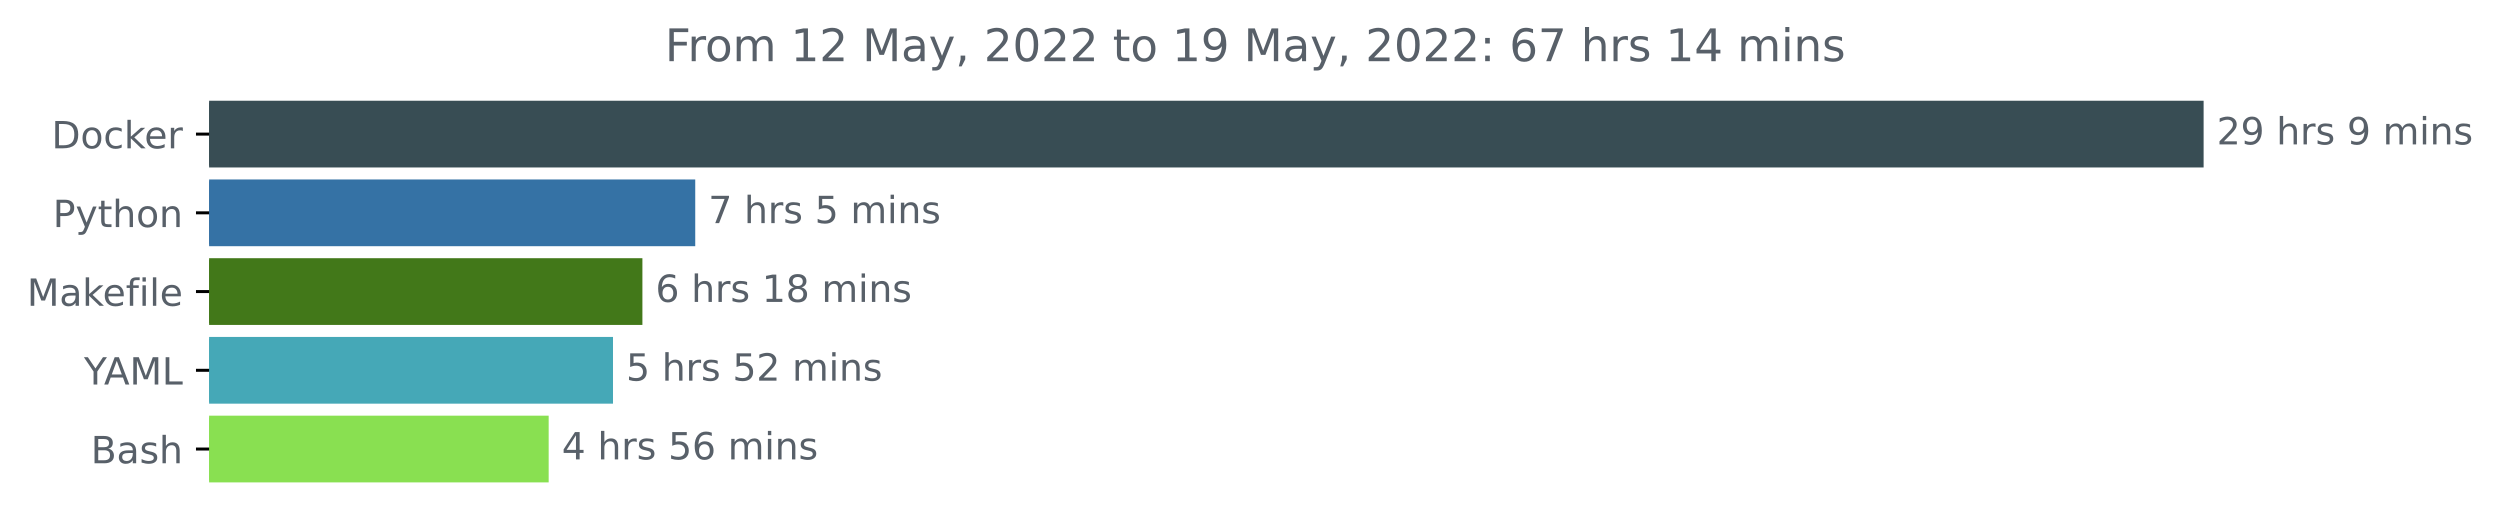
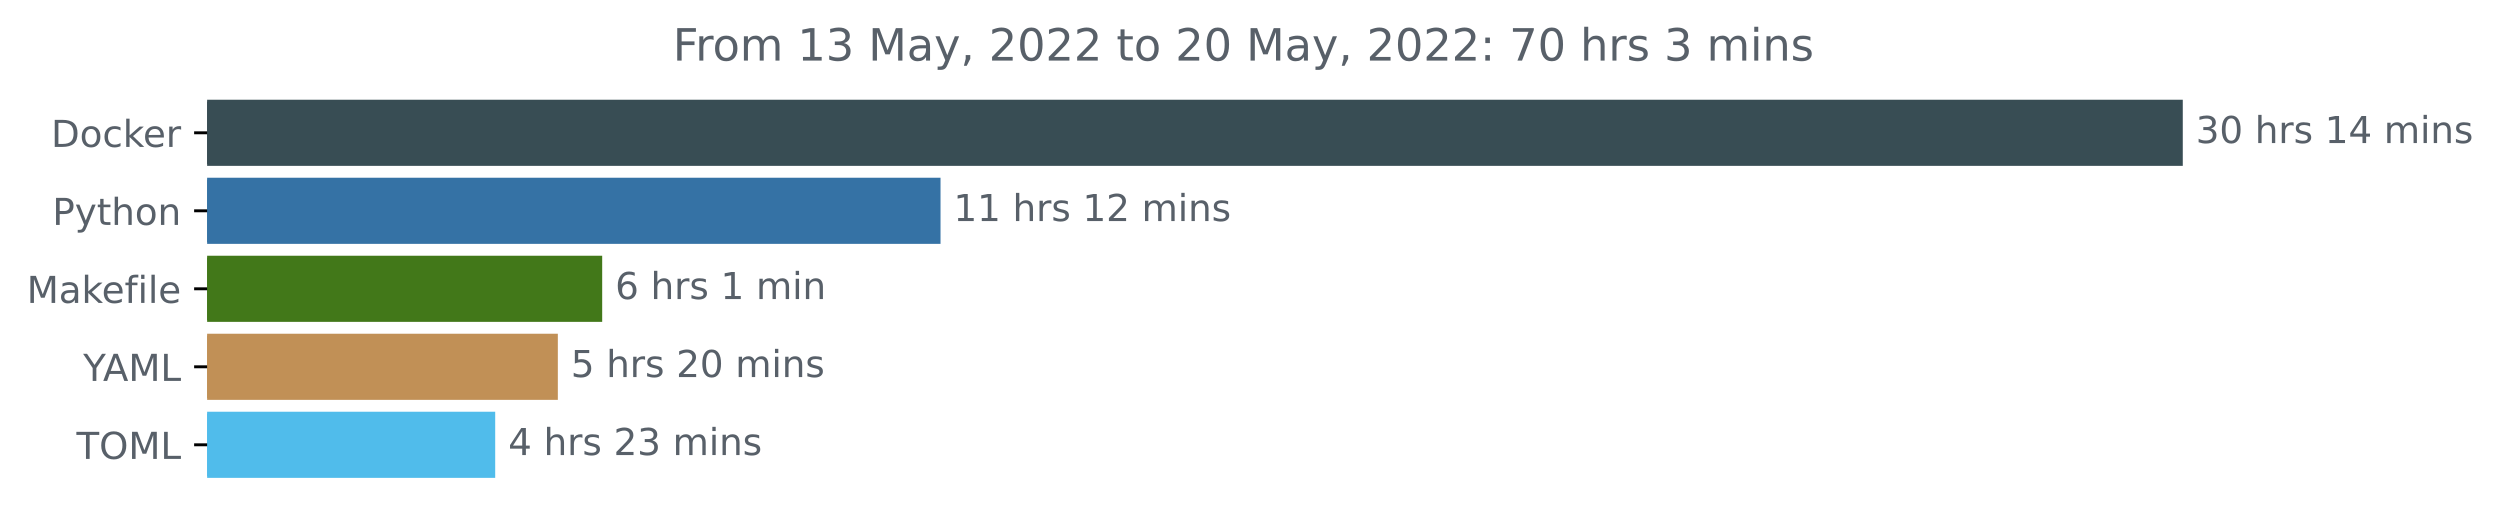
- <svg xmlns="http://www.w3.org/2000/svg" xmlns:xlink="http://www.w3.org/1999/xlink" width="666.741pt" height="140.398pt" viewBox="0 0 666.741 140.398" version="1.1">
+ <svg xmlns="http://www.w3.org/2000/svg" xmlns:xlink="http://www.w3.org/1999/xlink" width="673.104pt" height="140.398pt" viewBox="0 0 673.104 140.398" version="1.1">
  <defs>
    <style type="text/css">*{stroke-linejoin: round; stroke-linecap: butt}</style>
  </defs>
  <g id="figure_1">
    <g id="patch_1">
-       <path d="M 0 140.398  L 666.741 140.398  L 666.741 0  L 0 0  L 0 140.398  z " style="fill: none" />
+       <path d="M 0 140.398  L 673.104 140.398  L 673.104 0  L 0 0  L 0 140.398  z " style="fill: none" />
    </g>
    <g id="axes_1">
      <g id="patch_2">
-         <path d="M 55.767 27.358  L 587.196 27.358  L 587.196 44.158  L 55.767 44.158  z " clip-path="url(#p6222497d52)" style="fill: #384d54; stroke: #384d54; stroke-linejoin: miter" />
+         <path d="M 55.767 27.358  L 587.196 27.358  L 587.196 44.158  L 55.767 44.158  z " clip-path="url(#pa57b9c5f27)" style="fill: #384d54; stroke: #384d54; stroke-linejoin: miter" />
      </g>
      <g id="patch_3">
-         <path d="M 55.767 48.358  L 184.918 48.358  L 184.918 65.158  L 55.767 65.158  z " clip-path="url(#p6222497d52)" style="fill: #3572a5; stroke: #3572a5; stroke-linejoin: miter" />
+         <path d="M 55.767 48.358  L 252.729 48.358  L 252.729 65.158  L 55.767 65.158  z " clip-path="url(#pa57b9c5f27)" style="fill: #3572a5; stroke: #3572a5; stroke-linejoin: miter" />
      </g>
      <g id="patch_4">
-         <path d="M 55.767 69.358  L 170.826 69.358  L 170.826 86.158  L 55.767 86.158  z " clip-path="url(#p6222497d52)" style="fill: #427819; stroke: #427819; stroke-linejoin: miter" />
+         <path d="M 55.767 69.358  L 161.634 69.358  L 161.634 86.158  L 55.767 86.158  z " clip-path="url(#pa57b9c5f27)" style="fill: #427819; stroke: #427819; stroke-linejoin: miter" />
      </g>
      <g id="patch_5">
-         <path d="M 55.767 90.358  L 162.984 90.358  L 162.984 107.158  L 55.767 107.158  z " clip-path="url(#p6222497d52)" style="fill: #45a8b7; stroke: #45a8b7; stroke-linejoin: miter" />
+         <path d="M 55.767 90.358  L 149.694 90.358  L 149.694 107.158  L 55.767 107.158  z " clip-path="url(#pa57b9c5f27)" style="fill: #c19056; stroke: #c19056; stroke-linejoin: miter" />
      </g>
      <g id="patch_6">
-         <path d="M 55.767 111.358  L 145.829 111.358  L 145.829 128.158  L 55.767 128.158  z " clip-path="url(#p6222497d52)" style="fill: #89e051; stroke: #89e051; stroke-linejoin: miter" />
+         <path d="M 55.767 111.358  L 132.829 111.358  L 132.829 128.158  L 55.767 128.158  z " clip-path="url(#pa57b9c5f27)" style="fill: #50bceb; stroke: #50bceb; stroke-linejoin: miter" />
      </g>
      <g id="matplotlib.axis_1" />
      <g id="matplotlib.axis_2">
        <g id="ytick_1">
          <g id="line2d_1">
            <defs>
-               <path id="m040d60bf2d" d="M 0 0  L -3.5 0  " style="stroke: #000000; stroke-width: 0.8" />
+               <path id="m39ba12aeb5" d="M 0 0  L -3.5 0  " style="stroke: #000000; stroke-width: 0.8" />
            </defs>
            <g>
-               <use xlink:href="#m040d60bf2d" x="55.767" y="35.758" style="stroke: #000000; stroke-width: 0.8" />
+               <use xlink:href="#m39ba12aeb5" x="55.767" y="35.758" style="stroke: #000000; stroke-width: 0.8" />
            </g>
          </g>
          <g id="text_1">
            <g style="fill: #586069" transform="translate(13.75781 39.55734)scale(0.1 -0.1)">
              <defs>
                <path id="DejaVuSans-44" d="M 1259 4147  L 1259 519  L 2022 519  Q 2988 519 3436 956  Q 3884 1394 3884 2338  Q 3884 3275 3436 3711  Q 2988 4147 2022 4147  L 1259 4147  z M 628 4666  L 1925 4666  Q 3281 4666 3915 4102  Q 4550 3538 4550 2338  Q 4550 1131 3912 565  Q 3275 0 1925 0  L 628 0  L 628 4666  z " transform="scale(0.015625)" />
                <path id="DejaVuSans-6f" d="M 1959 3097  Q 1497 3097 1228 2736  Q 959 2375 959 1747  Q 959 1119 1226 758  Q 1494 397 1959 397  Q 2419 397 2687 759  Q 2956 1122 2956 1747  Q 2956 2369 2687 2733  Q 2419 3097 1959 3097  z M 1959 3584  Q 2709 3584 3137 3096  Q 3566 2609 3566 1747  Q 3566 888 3137 398  Q 2709 -91 1959 -91  Q 1206 -91 779 398  Q 353 888 353 1747  Q 353 2609 779 3096  Q 1206 3584 1959 3584  z " transform="scale(0.015625)" />
                <path id="DejaVuSans-63" d="M 3122 3366  L 3122 2828  Q 2878 2963 2633 3030  Q 2388 3097 2138 3097  Q 1578 3097 1268 2742  Q 959 2388 959 1747  Q 959 1106 1268 751  Q 1578 397 2138 397  Q 2388 397 2633 464  Q 2878 531 3122 666  L 3122 134  Q 2881 22 2623 -34  Q 2366 -91 2075 -91  Q 1284 -91 818 406  Q 353 903 353 1747  Q 353 2603 823 3093  Q 1294 3584 2113 3584  Q 2378 3584 2631 3529  Q 2884 3475 3122 3366  z " transform="scale(0.015625)" />
                <path id="DejaVuSans-6b" d="M 581 4863  L 1159 4863  L 1159 1991  L 2875 3500  L 3609 3500  L 1753 1863  L 3688 0  L 2938 0  L 1159 1709  L 1159 0  L 581 0  L 581 4863  z " transform="scale(0.015625)" />
                <path id="DejaVuSans-65" d="M 3597 1894  L 3597 1613  L 953 1613  Q 991 1019 1311 708  Q 1631 397 2203 397  Q 2534 397 2845 478  Q 3156 559 3463 722  L 3463 178  Q 3153 47 2828 -22  Q 2503 -91 2169 -91  Q 1331 -91 842 396  Q 353 884 353 1716  Q 353 2575 817 3079  Q 1281 3584 2069 3584  Q 2775 3584 3186 3129  Q 3597 2675 3597 1894  z M 3022 2063  Q 3016 2534 2758 2815  Q 2500 3097 2075 3097  Q 1594 3097 1305 2825  Q 1016 2553 972 2059  L 3022 2063  z " transform="scale(0.015625)" />
                <path id="DejaVuSans-72" d="M 2631 2963  Q 2534 3019 2420 3045  Q 2306 3072 2169 3072  Q 1681 3072 1420 2755  Q 1159 2438 1159 1844  L 1159 0  L 581 0  L 581 3500  L 1159 3500  L 1159 2956  Q 1341 3275 1631 3429  Q 1922 3584 2338 3584  Q 2397 3584 2469 3576  Q 2541 3569 2628 3553  L 2631 2963  z " transform="scale(0.015625)" />
              </defs>
              <use xlink:href="#DejaVuSans-44" />
              <use xlink:href="#DejaVuSans-6f" x="77.002" />
              <use xlink:href="#DejaVuSans-63" x="138.184" />
              <use xlink:href="#DejaVuSans-6b" x="193.164" />
              <use xlink:href="#DejaVuSans-65" x="247.449" />
              <use xlink:href="#DejaVuSans-72" x="308.973" />
            </g>
          </g>
        </g>
        <g id="ytick_2">
          <g id="line2d_2">
            <g>
-               <use xlink:href="#m040d60bf2d" x="55.767" y="56.758" style="stroke: #000000; stroke-width: 0.8" />
+               <use xlink:href="#m39ba12aeb5" x="55.767" y="56.758" style="stroke: #000000; stroke-width: 0.8" />
            </g>
          </g>
          <g id="text_2">
            <g style="fill: #586069" transform="translate(14.10469 60.55734)scale(0.1 -0.1)">
              <defs>
                <path id="DejaVuSans-50" d="M 1259 4147  L 1259 2394  L 2053 2394  Q 2494 2394 2734 2622  Q 2975 2850 2975 3272  Q 2975 3691 2734 3919  Q 2494 4147 2053 4147  L 1259 4147  z M 628 4666  L 2053 4666  Q 2838 4666 3239 4311  Q 3641 3956 3641 3272  Q 3641 2581 3239 2228  Q 2838 1875 2053 1875  L 1259 1875  L 1259 0  L 628 0  L 628 4666  z " transform="scale(0.015625)" />
                <path id="DejaVuSans-79" d="M 2059 -325  Q 1816 -950 1584 -1140  Q 1353 -1331 966 -1331  L 506 -1331  L 506 -850  L 844 -850  Q 1081 -850 1212 -737  Q 1344 -625 1503 -206  L 1606 56  L 191 3500  L 800 3500  L 1894 763  L 2988 3500  L 3597 3500  L 2059 -325  z " transform="scale(0.015625)" />
                <path id="DejaVuSans-74" d="M 1172 4494  L 1172 3500  L 2356 3500  L 2356 3053  L 1172 3053  L 1172 1153  Q 1172 725 1289 603  Q 1406 481 1766 481  L 2356 481  L 2356 0  L 1766 0  Q 1100 0 847 248  Q 594 497 594 1153  L 594 3053  L 172 3053  L 172 3500  L 594 3500  L 594 4494  L 1172 4494  z " transform="scale(0.015625)" />
                <path id="DejaVuSans-68" d="M 3513 2113  L 3513 0  L 2938 0  L 2938 2094  Q 2938 2591 2744 2837  Q 2550 3084 2163 3084  Q 1697 3084 1428 2787  Q 1159 2491 1159 1978  L 1159 0  L 581 0  L 581 4863  L 1159 4863  L 1159 2956  Q 1366 3272 1645 3428  Q 1925 3584 2291 3584  Q 2894 3584 3203 3211  Q 3513 2838 3513 2113  z " transform="scale(0.015625)" />
                <path id="DejaVuSans-6e" d="M 3513 2113  L 3513 0  L 2938 0  L 2938 2094  Q 2938 2591 2744 2837  Q 2550 3084 2163 3084  Q 1697 3084 1428 2787  Q 1159 2491 1159 1978  L 1159 0  L 581 0  L 581 3500  L 1159 3500  L 1159 2956  Q 1366 3272 1645 3428  Q 1925 3584 2291 3584  Q 2894 3584 3203 3211  Q 3513 2838 3513 2113  z " transform="scale(0.015625)" />
              </defs>
              <use xlink:href="#DejaVuSans-50" />
              <use xlink:href="#DejaVuSans-79" x="60.303" />
              <use xlink:href="#DejaVuSans-74" x="119.482" />
              <use xlink:href="#DejaVuSans-68" x="158.691" />
              <use xlink:href="#DejaVuSans-6f" x="222.07" />
              <use xlink:href="#DejaVuSans-6e" x="283.252" />
            </g>
          </g>
        </g>
        <g id="ytick_3">
          <g id="line2d_3">
            <g>
-               <use xlink:href="#m040d60bf2d" x="55.767" y="77.758" style="stroke: #000000; stroke-width: 0.8" />
+               <use xlink:href="#m39ba12aeb5" x="55.767" y="77.758" style="stroke: #000000; stroke-width: 0.8" />
            </g>
          </g>
          <g id="text_3">
            <g style="fill: #586069" transform="translate(7.2 81.55734)scale(0.1 -0.1)">
              <defs>
                <path id="DejaVuSans-4d" d="M 628 4666  L 1569 4666  L 2759 1491  L 3956 4666  L 4897 4666  L 4897 0  L 4281 0  L 4281 4097  L 3078 897  L 2444 897  L 1241 4097  L 1241 0  L 628 0  L 628 4666  z " transform="scale(0.015625)" />
                <path id="DejaVuSans-61" d="M 2194 1759  Q 1497 1759 1228 1600  Q 959 1441 959 1056  Q 959 750 1161 570  Q 1363 391 1709 391  Q 2188 391 2477 730  Q 2766 1069 2766 1631  L 2766 1759  L 2194 1759  z M 3341 1997  L 3341 0  L 2766 0  L 2766 531  Q 2569 213 2275 61  Q 1981 -91 1556 -91  Q 1019 -91 701 211  Q 384 513 384 1019  Q 384 1609 779 1909  Q 1175 2209 1959 2209  L 2766 2209  L 2766 2266  Q 2766 2663 2505 2880  Q 2244 3097 1772 3097  Q 1472 3097 1187 3025  Q 903 2953 641 2809  L 641 3341  Q 956 3463 1253 3523  Q 1550 3584 1831 3584  Q 2591 3584 2966 3190  Q 3341 2797 3341 1997  z " transform="scale(0.015625)" />
                <path id="DejaVuSans-66" d="M 2375 4863  L 2375 4384  L 1825 4384  Q 1516 4384 1395 4259  Q 1275 4134 1275 3809  L 1275 3500  L 2222 3500  L 2222 3053  L 1275 3053  L 1275 0  L 697 0  L 697 3053  L 147 3053  L 147 3500  L 697 3500  L 697 3744  Q 697 4328 969 4595  Q 1241 4863 1831 4863  L 2375 4863  z " transform="scale(0.015625)" />
                <path id="DejaVuSans-69" d="M 603 3500  L 1178 3500  L 1178 0  L 603 0  L 603 3500  z M 603 4863  L 1178 4863  L 1178 4134  L 603 4134  L 603 4863  z " transform="scale(0.015625)" />
                <path id="DejaVuSans-6c" d="M 603 4863  L 1178 4863  L 1178 0  L 603 0  L 603 4863  z " transform="scale(0.015625)" />
              </defs>
              <use xlink:href="#DejaVuSans-4d" />
              <use xlink:href="#DejaVuSans-61" x="86.279" />
              <use xlink:href="#DejaVuSans-6b" x="147.559" />
              <use xlink:href="#DejaVuSans-65" x="201.844" />
              <use xlink:href="#DejaVuSans-66" x="263.367" />
              <use xlink:href="#DejaVuSans-69" x="298.572" />
              <use xlink:href="#DejaVuSans-6c" x="326.355" />
              <use xlink:href="#DejaVuSans-65" x="354.139" />
            </g>
          </g>
        </g>
        <g id="ytick_4">
          <g id="line2d_4">
            <g>
-               <use xlink:href="#m040d60bf2d" x="55.767" y="98.758" style="stroke: #000000; stroke-width: 0.8" />
+               <use xlink:href="#m39ba12aeb5" x="55.767" y="98.758" style="stroke: #000000; stroke-width: 0.8" />
            </g>
          </g>
          <g id="text_4">
            <g style="fill: #586069" transform="translate(22.39375 102.5573)scale(0.1 -0.1)">
              <defs>
                <path id="DejaVuSans-59" d="M -13 4666  L 666 4666  L 1959 2747  L 3244 4666  L 3922 4666  L 2272 2222  L 2272 0  L 1638 0  L 1638 2222  L -13 4666  z " transform="scale(0.015625)" />
                <path id="DejaVuSans-41" d="M 2188 4044  L 1331 1722  L 3047 1722  L 2188 4044  z M 1831 4666  L 2547 4666  L 4325 0  L 3669 0  L 3244 1197  L 1141 1197  L 716 0  L 50 0  L 1831 4666  z " transform="scale(0.015625)" />
                <path id="DejaVuSans-4c" d="M 628 4666  L 1259 4666  L 1259 531  L 3531 531  L 3531 0  L 628 0  L 628 4666  z " transform="scale(0.015625)" />
              </defs>
              <use xlink:href="#DejaVuSans-59" />
              <use xlink:href="#DejaVuSans-41" x="53.334" />
              <use xlink:href="#DejaVuSans-4d" x="121.742" />
              <use xlink:href="#DejaVuSans-4c" x="208.021" />
            </g>
          </g>
        </g>
        <g id="ytick_5">
          <g id="line2d_5">
            <g>
-               <use xlink:href="#m040d60bf2d" x="55.767" y="119.758" style="stroke: #000000; stroke-width: 0.8" />
+               <use xlink:href="#m39ba12aeb5" x="55.767" y="119.758" style="stroke: #000000; stroke-width: 0.8" />
            </g>
          </g>
          <g id="text_5">
-             <g style="fill: #586069" transform="translate(24.23125 123.5573)scale(0.1 -0.1)">
-               <defs>
-                 <path id="DejaVuSans-42" d="M 1259 2228  L 1259 519  L 2272 519  Q 2781 519 3026 730  Q 3272 941 3272 1375  Q 3272 1813 3026 2020  Q 2781 2228 2272 2228  L 1259 2228  z M 1259 4147  L 1259 2741  L 2194 2741  Q 2656 2741 2882 2914  Q 3109 3088 3109 3444  Q 3109 3797 2882 3972  Q 2656 4147 2194 4147  L 1259 4147  z M 628 4666  L 2241 4666  Q 2963 4666 3353 4366  Q 3744 4066 3744 3513  Q 3744 3084 3544 2831  Q 3344 2578 2956 2516  Q 3422 2416 3680 2098  Q 3938 1781 3938 1306  Q 3938 681 3513 340  Q 3088 0 2303 0  L 628 0  L 628 4666  z " transform="scale(0.015625)" />
-                 <path id="DejaVuSans-73" d="M 2834 3397  L 2834 2853  Q 2591 2978 2328 3040  Q 2066 3103 1784 3103  Q 1356 3103 1142 2972  Q 928 2841 928 2578  Q 928 2378 1081 2264  Q 1234 2150 1697 2047  L 1894 2003  Q 2506 1872 2764 1633  Q 3022 1394 3022 966  Q 3022 478 2636 193  Q 2250 -91 1575 -91  Q 1294 -91 989 -36  Q 684 19 347 128  L 347 722  Q 666 556 975 473  Q 1284 391 1588 391  Q 1994 391 2212 530  Q 2431 669 2431 922  Q 2431 1156 2273 1281  Q 2116 1406 1581 1522  L 1381 1569  Q 847 1681 609 1914  Q 372 2147 372 2553  Q 372 3047 722 3315  Q 1072 3584 1716 3584  Q 2034 3584 2315 3537  Q 2597 3491 2834 3397  z " transform="scale(0.015625)" />
-               </defs>
-               <use xlink:href="#DejaVuSans-42" />
-               <use xlink:href="#DejaVuSans-61" x="68.604" />
-               <use xlink:href="#DejaVuSans-73" x="129.883" />
-               <use xlink:href="#DejaVuSans-68" x="181.982" />
+             <g style="fill: #586069" transform="translate(20.5875 123.5573)scale(0.1 -0.1)">
+               <defs>
+                 <path id="DejaVuSans-54" d="M -19 4666  L 3928 4666  L 3928 4134  L 2272 4134  L 2272 0  L 1638 0  L 1638 4134  L -19 4134  L -19 4666  z " transform="scale(0.015625)" />
+                 <path id="DejaVuSans-4f" d="M 2522 4238  Q 1834 4238 1429 3725  Q 1025 3213 1025 2328  Q 1025 1447 1429 934  Q 1834 422 2522 422  Q 3209 422 3611 934  Q 4013 1447 4013 2328  Q 4013 3213 3611 3725  Q 3209 4238 2522 4238  z M 2522 4750  Q 3503 4750 4090 4092  Q 4678 3434 4678 2328  Q 4678 1225 4090 567  Q 3503 -91 2522 -91  Q 1538 -91 948 565  Q 359 1222 359 2328  Q 359 3434 948 4092  Q 1538 4750 2522 4750  z " transform="scale(0.015625)" />
+               </defs>
+               <use xlink:href="#DejaVuSans-54" />
+               <use xlink:href="#DejaVuSans-4f" x="61.084" />
+               <use xlink:href="#DejaVuSans-4d" x="139.795" />
+               <use xlink:href="#DejaVuSans-4c" x="226.074" />
            </g>
          </g>
        </g>
      </g>
      <g id="text_6">
        <g style="fill: #586069" transform="translate(591.1958 38.5175)scale(0.1 -0.1)">
          <defs>
-             <path id="DejaVuSans-32" d="M 1228 531  L 3431 531  L 3431 0  L 469 0  L 469 531  Q 828 903 1448 1529  Q 2069 2156 2228 2338  Q 2531 2678 2651 2914  Q 2772 3150 2772 3378  Q 2772 3750 2511 3984  Q 2250 4219 1831 4219  Q 1534 4219 1204 4116  Q 875 4013 500 3803  L 500 4441  Q 881 4594 1212 4672  Q 1544 4750 1819 4750  Q 2544 4750 2975 4387  Q 3406 4025 3406 3419  Q 3406 3131 3298 2873  Q 3191 2616 2906 2266  Q 2828 2175 2409 1742  Q 1991 1309 1228 531  z " transform="scale(0.015625)" />
-             <path id="DejaVuSans-39" d="M 703 97  L 703 672  Q 941 559 1184 500  Q 1428 441 1663 441  Q 2288 441 2617 861  Q 2947 1281 2994 2138  Q 2813 1869 2534 1725  Q 2256 1581 1919 1581  Q 1219 1581 811 2004  Q 403 2428 403 3163  Q 403 3881 828 4315  Q 1253 4750 1959 4750  Q 2769 4750 3195 4129  Q 3622 3509 3622 2328  Q 3622 1225 3098 567  Q 2575 -91 1691 -91  Q 1453 -91 1209 -44  Q 966 3 703 97  z M 1959 2075  Q 2384 2075 2632 2365  Q 2881 2656 2881 3163  Q 2881 3666 2632 3958  Q 2384 4250 1959 4250  Q 1534 4250 1286 3958  Q 1038 3666 1038 3163  Q 1038 2656 1286 2365  Q 1534 2075 1959 2075  z " transform="scale(0.015625)" />
+             <path id="DejaVuSans-33" d="M 2597 2516  Q 3050 2419 3304 2112  Q 3559 1806 3559 1356  Q 3559 666 3084 287  Q 2609 -91 1734 -91  Q 1441 -91 1130 -33  Q 819 25 488 141  L 488 750  Q 750 597 1062 519  Q 1375 441 1716 441  Q 2309 441 2620 675  Q 2931 909 2931 1356  Q 2931 1769 2642 2001  Q 2353 2234 1838 2234  L 1294 2234  L 1294 2753  L 1863 2753  Q 2328 2753 2575 2939  Q 2822 3125 2822 3475  Q 2822 3834 2567 4026  Q 2313 4219 1838 4219  Q 1578 4219 1281 4162  Q 984 4106 628 3988  L 628 4550  Q 988 4650 1302 4700  Q 1616 4750 1894 4750  Q 2613 4750 3031 4423  Q 3450 4097 3450 3541  Q 3450 3153 3228 2886  Q 3006 2619 2597 2516  z " transform="scale(0.015625)" />
+             <path id="DejaVuSans-30" d="M 2034 4250  Q 1547 4250 1301 3770  Q 1056 3291 1056 2328  Q 1056 1369 1301 889  Q 1547 409 2034 409  Q 2525 409 2770 889  Q 3016 1369 3016 2328  Q 3016 3291 2770 3770  Q 2525 4250 2034 4250  z M 2034 4750  Q 2819 4750 3233 4129  Q 3647 3509 3647 2328  Q 3647 1150 3233 529  Q 2819 -91 2034 -91  Q 1250 -91 836 529  Q 422 1150 422 2328  Q 422 3509 836 4129  Q 1250 4750 2034 4750  z " transform="scale(0.015625)" />
            <path id="DejaVuSans-20" transform="scale(0.015625)" />
+             <path id="DejaVuSans-73" d="M 2834 3397  L 2834 2853  Q 2591 2978 2328 3040  Q 2066 3103 1784 3103  Q 1356 3103 1142 2972  Q 928 2841 928 2578  Q 928 2378 1081 2264  Q 1234 2150 1697 2047  L 1894 2003  Q 2506 1872 2764 1633  Q 3022 1394 3022 966  Q 3022 478 2636 193  Q 2250 -91 1575 -91  Q 1294 -91 989 -36  Q 684 19 347 128  L 347 722  Q 666 556 975 473  Q 1284 391 1588 391  Q 1994 391 2212 530  Q 2431 669 2431 922  Q 2431 1156 2273 1281  Q 2116 1406 1581 1522  L 1381 1569  Q 847 1681 609 1914  Q 372 2147 372 2553  Q 372 3047 722 3315  Q 1072 3584 1716 3584  Q 2034 3584 2315 3537  Q 2597 3491 2834 3397  z " transform="scale(0.015625)" />
+             <path id="DejaVuSans-31" d="M 794 531  L 1825 531  L 1825 4091  L 703 3866  L 703 4441  L 1819 4666  L 2450 4666  L 2450 531  L 3481 531  L 3481 0  L 794 0  L 794 531  z " transform="scale(0.015625)" />
+             <path id="DejaVuSans-34" d="M 2419 4116  L 825 1625  L 2419 1625  L 2419 4116  z M 2253 4666  L 3047 4666  L 3047 1625  L 3713 1625  L 3713 1100  L 3047 1100  L 3047 0  L 2419 0  L 2419 1100  L 313 1100  L 313 1709  L 2253 4666  z " transform="scale(0.015625)" />
            <path id="DejaVuSans-6d" d="M 3328 2828  Q 3544 3216 3844 3400  Q 4144 3584 4550 3584  Q 5097 3584 5394 3201  Q 5691 2819 5691 2113  L 5691 0  L 5113 0  L 5113 2094  Q 5113 2597 4934 2840  Q 4756 3084 4391 3084  Q 3944 3084 3684 2787  Q 3425 2491 3425 1978  L 3425 0  L 2847 0  L 2847 2094  Q 2847 2600 2669 2842  Q 2491 3084 2119 3084  Q 1678 3084 1418 2786  Q 1159 2488 1159 1978  L 1159 0  L 581 0  L 581 3500  L 1159 3500  L 1159 2956  Q 1356 3278 1631 3431  Q 1906 3584 2284 3584  Q 2666 3584 2933 3390  Q 3200 3197 3328 2828  z " transform="scale(0.015625)" />
          </defs>
-           <use xlink:href="#DejaVuSans-32" />
-           <use xlink:href="#DejaVuSans-39" x="63.623" />
+           <use xlink:href="#DejaVuSans-33" />
+           <use xlink:href="#DejaVuSans-30" x="63.623" />
          <use xlink:href="#DejaVuSans-20" x="127.246" />
          <use xlink:href="#DejaVuSans-68" x="159.033" />
          <use xlink:href="#DejaVuSans-72" x="222.412" />
          <use xlink:href="#DejaVuSans-73" x="263.525" />
          <use xlink:href="#DejaVuSans-20" x="315.625" />
-           <use xlink:href="#DejaVuSans-39" x="347.412" />
-           <use xlink:href="#DejaVuSans-20" x="411.035" />
-           <use xlink:href="#DejaVuSans-6d" x="442.822" />
-           <use xlink:href="#DejaVuSans-69" x="540.234" />
-           <use xlink:href="#DejaVuSans-6e" x="568.018" />
-           <use xlink:href="#DejaVuSans-73" x="631.396" />
+           <use xlink:href="#DejaVuSans-31" x="347.412" />
+           <use xlink:href="#DejaVuSans-34" x="411.035" />
+           <use xlink:href="#DejaVuSans-20" x="474.658" />
+           <use xlink:href="#DejaVuSans-6d" x="506.445" />
+           <use xlink:href="#DejaVuSans-69" x="603.857" />
+           <use xlink:href="#DejaVuSans-6e" x="631.641" />
+           <use xlink:href="#DejaVuSans-73" x="695.02" />
        </g>
      </g>
      <g id="text_7">
-         <g style="fill: #586069" transform="translate(188.9177 59.5175)scale(0.1 -0.1)">
-           <defs>
-             <path id="DejaVuSans-37" d="M 525 4666  L 3525 4666  L 3525 4397  L 1831 0  L 1172 0  L 2766 4134  L 525 4134  L 525 4666  z " transform="scale(0.015625)" />
-             <path id="DejaVuSans-35" d="M 691 4666  L 3169 4666  L 3169 4134  L 1269 4134  L 1269 2991  Q 1406 3038 1543 3061  Q 1681 3084 1819 3084  Q 2600 3084 3056 2656  Q 3513 2228 3513 1497  Q 3513 744 3044 326  Q 2575 -91 1722 -91  Q 1428 -91 1123 -41  Q 819 9 494 109  L 494 744  Q 775 591 1075 516  Q 1375 441 1709 441  Q 2250 441 2565 725  Q 2881 1009 2881 1497  Q 2881 1984 2565 2268  Q 2250 2553 1709 2553  Q 1456 2553 1204 2497  Q 953 2441 691 2322  L 691 4666  z " transform="scale(0.015625)" />
-           </defs>
-           <use xlink:href="#DejaVuSans-37" />
-           <use xlink:href="#DejaVuSans-20" x="63.623" />
-           <use xlink:href="#DejaVuSans-68" x="95.41" />
-           <use xlink:href="#DejaVuSans-72" x="158.789" />
-           <use xlink:href="#DejaVuSans-73" x="199.902" />
-           <use xlink:href="#DejaVuSans-20" x="252.002" />
-           <use xlink:href="#DejaVuSans-35" x="283.789" />
-           <use xlink:href="#DejaVuSans-20" x="347.412" />
-           <use xlink:href="#DejaVuSans-6d" x="379.199" />
-           <use xlink:href="#DejaVuSans-69" x="476.611" />
-           <use xlink:href="#DejaVuSans-6e" x="504.395" />
-           <use xlink:href="#DejaVuSans-73" x="567.773" />
+         <g style="fill: #586069" transform="translate(256.7294 59.5175)scale(0.1 -0.1)">
+           <defs>
+             <path id="DejaVuSans-32" d="M 1228 531  L 3431 531  L 3431 0  L 469 0  L 469 531  Q 828 903 1448 1529  Q 2069 2156 2228 2338  Q 2531 2678 2651 2914  Q 2772 3150 2772 3378  Q 2772 3750 2511 3984  Q 2250 4219 1831 4219  Q 1534 4219 1204 4116  Q 875 4013 500 3803  L 500 4441  Q 881 4594 1212 4672  Q 1544 4750 1819 4750  Q 2544 4750 2975 4387  Q 3406 4025 3406 3419  Q 3406 3131 3298 2873  Q 3191 2616 2906 2266  Q 2828 2175 2409 1742  Q 1991 1309 1228 531  z " transform="scale(0.015625)" />
+           </defs>
+           <use xlink:href="#DejaVuSans-31" />
+           <use xlink:href="#DejaVuSans-31" x="63.623" />
+           <use xlink:href="#DejaVuSans-20" x="127.246" />
+           <use xlink:href="#DejaVuSans-68" x="159.033" />
+           <use xlink:href="#DejaVuSans-72" x="222.412" />
+           <use xlink:href="#DejaVuSans-73" x="263.525" />
+           <use xlink:href="#DejaVuSans-20" x="315.625" />
+           <use xlink:href="#DejaVuSans-31" x="347.412" />
+           <use xlink:href="#DejaVuSans-32" x="411.035" />
+           <use xlink:href="#DejaVuSans-20" x="474.658" />
+           <use xlink:href="#DejaVuSans-6d" x="506.445" />
+           <use xlink:href="#DejaVuSans-69" x="603.857" />
+           <use xlink:href="#DejaVuSans-6e" x="631.641" />
+           <use xlink:href="#DejaVuSans-73" x="695.02" />
        </g>
      </g>
      <g id="text_8">
-         <g style="fill: #586069" transform="translate(174.8263 80.5175)scale(0.1 -0.1)">
+         <g style="fill: #586069" transform="translate(165.6344 80.5175)scale(0.1 -0.1)">
          <defs>
            <path id="DejaVuSans-36" d="M 2113 2584  Q 1688 2584 1439 2293  Q 1191 2003 1191 1497  Q 1191 994 1439 701  Q 1688 409 2113 409  Q 2538 409 2786 701  Q 3034 994 3034 1497  Q 3034 2003 2786 2293  Q 2538 2584 2113 2584  z M 3366 4563  L 3366 3988  Q 3128 4100 2886 4159  Q 2644 4219 2406 4219  Q 1781 4219 1451 3797  Q 1122 3375 1075 2522  Q 1259 2794 1537 2939  Q 1816 3084 2150 3084  Q 2853 3084 3261 2657  Q 3669 2231 3669 1497  Q 3669 778 3244 343  Q 2819 -91 2113 -91  Q 1303 -91 875 529  Q 447 1150 447 2328  Q 447 3434 972 4092  Q 1497 4750 2381 4750  Q 2619 4750 2861 4703  Q 3103 4656 3366 4563  z " transform="scale(0.015625)" />
-             <path id="DejaVuSans-31" d="M 794 531  L 1825 531  L 1825 4091  L 703 3866  L 703 4441  L 1819 4666  L 2450 4666  L 2450 531  L 3481 531  L 3481 0  L 794 0  L 794 531  z " transform="scale(0.015625)" />
-             <path id="DejaVuSans-38" d="M 2034 2216  Q 1584 2216 1326 1975  Q 1069 1734 1069 1313  Q 1069 891 1326 650  Q 1584 409 2034 409  Q 2484 409 2743 651  Q 3003 894 3003 1313  Q 3003 1734 2745 1975  Q 2488 2216 2034 2216  z M 1403 2484  Q 997 2584 770 2862  Q 544 3141 544 3541  Q 544 4100 942 4425  Q 1341 4750 2034 4750  Q 2731 4750 3128 4425  Q 3525 4100 3525 3541  Q 3525 3141 3298 2862  Q 3072 2584 2669 2484  Q 3125 2378 3379 2068  Q 3634 1759 3634 1313  Q 3634 634 3220 271  Q 2806 -91 2034 -91  Q 1263 -91 848 271  Q 434 634 434 1313  Q 434 1759 690 2068  Q 947 2378 1403 2484  z M 1172 3481  Q 1172 3119 1398 2916  Q 1625 2713 2034 2713  Q 2441 2713 2670 2916  Q 2900 3119 2900 3481  Q 2900 3844 2670 4047  Q 2441 4250 2034 4250  Q 1625 4250 1398 4047  Q 1172 3844 1172 3481  z " transform="scale(0.015625)" />
          </defs>
          <use xlink:href="#DejaVuSans-36" />
          <use xlink:href="#DejaVuSans-20" x="63.623" />
          <use xlink:href="#DejaVuSans-68" x="95.41" />
          <use xlink:href="#DejaVuSans-72" x="158.789" />
          <use xlink:href="#DejaVuSans-73" x="199.902" />
          <use xlink:href="#DejaVuSans-20" x="252.002" />
          <use xlink:href="#DejaVuSans-31" x="283.789" />
-           <use xlink:href="#DejaVuSans-38" x="347.412" />
-           <use xlink:href="#DejaVuSans-20" x="411.035" />
-           <use xlink:href="#DejaVuSans-6d" x="442.822" />
-           <use xlink:href="#DejaVuSans-69" x="540.234" />
-           <use xlink:href="#DejaVuSans-6e" x="568.018" />
-           <use xlink:href="#DejaVuSans-73" x="631.396" />
+           <use xlink:href="#DejaVuSans-20" x="347.412" />
+           <use xlink:href="#DejaVuSans-6d" x="379.199" />
+           <use xlink:href="#DejaVuSans-69" x="476.611" />
+           <use xlink:href="#DejaVuSans-6e" x="504.395" />
        </g>
      </g>
      <g id="text_9">
-         <g style="fill: #586069" transform="translate(166.9842 101.5175)scale(0.1 -0.1)">
+         <g style="fill: #586069" transform="translate(153.6935 101.5175)scale(0.1 -0.1)">
+           <defs>
+             <path id="DejaVuSans-35" d="M 691 4666  L 3169 4666  L 3169 4134  L 1269 4134  L 1269 2991  Q 1406 3038 1543 3061  Q 1681 3084 1819 3084  Q 2600 3084 3056 2656  Q 3513 2228 3513 1497  Q 3513 744 3044 326  Q 2575 -91 1722 -91  Q 1428 -91 1123 -41  Q 819 9 494 109  L 494 744  Q 775 591 1075 516  Q 1375 441 1709 441  Q 2250 441 2565 725  Q 2881 1009 2881 1497  Q 2881 1984 2565 2268  Q 2250 2553 1709 2553  Q 1456 2553 1204 2497  Q 953 2441 691 2322  L 691 4666  z " transform="scale(0.015625)" />
+           </defs>
          <use xlink:href="#DejaVuSans-35" />
          <use xlink:href="#DejaVuSans-20" x="63.623" />
          <use xlink:href="#DejaVuSans-68" x="95.41" />
          <use xlink:href="#DejaVuSans-72" x="158.789" />
          <use xlink:href="#DejaVuSans-73" x="199.902" />
          <use xlink:href="#DejaVuSans-20" x="252.002" />
-           <use xlink:href="#DejaVuSans-35" x="283.789" />
-           <use xlink:href="#DejaVuSans-32" x="347.412" />
+           <use xlink:href="#DejaVuSans-32" x="283.789" />
+           <use xlink:href="#DejaVuSans-30" x="347.412" />
          <use xlink:href="#DejaVuSans-20" x="411.035" />
          <use xlink:href="#DejaVuSans-6d" x="442.822" />
          <use xlink:href="#DejaVuSans-69" x="540.234" />
          <use xlink:href="#DejaVuSans-6e" x="568.018" />
          <use xlink:href="#DejaVuSans-73" x="631.396" />
        </g>
      </g>
      <g id="text_10">
-         <g style="fill: #586069" transform="translate(149.8294 122.5175)scale(0.1 -0.1)">
-           <defs>
-             <path id="DejaVuSans-34" d="M 2419 4116  L 825 1625  L 2419 1625  L 2419 4116  z M 2253 4666  L 3047 4666  L 3047 1625  L 3713 1625  L 3713 1100  L 3047 1100  L 3047 0  L 2419 0  L 2419 1100  L 313 1100  L 313 1709  L 2253 4666  z " transform="scale(0.015625)" />
-           </defs>
+         <g style="fill: #586069" transform="translate(136.8286 122.5175)scale(0.1 -0.1)">
          <use xlink:href="#DejaVuSans-34" />
          <use xlink:href="#DejaVuSans-20" x="63.623" />
          <use xlink:href="#DejaVuSans-68" x="95.41" />
          <use xlink:href="#DejaVuSans-72" x="158.789" />
          <use xlink:href="#DejaVuSans-73" x="199.902" />
          <use xlink:href="#DejaVuSans-20" x="252.002" />
-           <use xlink:href="#DejaVuSans-35" x="283.789" />
-           <use xlink:href="#DejaVuSans-36" x="347.412" />
+           <use xlink:href="#DejaVuSans-32" x="283.789" />
+           <use xlink:href="#DejaVuSans-33" x="347.412" />
          <use xlink:href="#DejaVuSans-20" x="411.035" />
          <use xlink:href="#DejaVuSans-6d" x="442.822" />
          <use xlink:href="#DejaVuSans-69" x="540.234" />
          <use xlink:href="#DejaVuSans-6e" x="568.018" />
          <use xlink:href="#DejaVuSans-73" x="631.396" />
        </g>
      </g>
      <g id="text_11">
-         <g style="fill: #586069" transform="translate(177.3459 16.31812)scale(0.12 -0.12)">
+         <g style="fill: #586069" transform="translate(181.1634 16.31812)scale(0.12 -0.12)">
          <defs>
            <path id="DejaVuSans-46" d="M 628 4666  L 3309 4666  L 3309 4134  L 1259 4134  L 1259 2759  L 3109 2759  L 3109 2228  L 1259 2228  L 1259 0  L 628 0  L 628 4666  z " transform="scale(0.015625)" />
            <path id="DejaVuSans-2c" d="M 750 794  L 1409 794  L 1409 256  L 897 -744  L 494 -744  L 750 256  L 750 794  z " transform="scale(0.015625)" />
-             <path id="DejaVuSans-30" d="M 2034 4250  Q 1547 4250 1301 3770  Q 1056 3291 1056 2328  Q 1056 1369 1301 889  Q 1547 409 2034 409  Q 2525 409 2770 889  Q 3016 1369 3016 2328  Q 3016 3291 2770 3770  Q 2525 4250 2034 4250  z M 2034 4750  Q 2819 4750 3233 4129  Q 3647 3509 3647 2328  Q 3647 1150 3233 529  Q 2819 -91 2034 -91  Q 1250 -91 836 529  Q 422 1150 422 2328  Q 422 3509 836 4129  Q 1250 4750 2034 4750  z " transform="scale(0.015625)" />
            <path id="DejaVuSans-3a" d="M 750 794  L 1409 794  L 1409 0  L 750 0  L 750 794  z M 750 3309  L 1409 3309  L 1409 2516  L 750 2516  L 750 3309  z " transform="scale(0.015625)" />
+             <path id="DejaVuSans-37" d="M 525 4666  L 3525 4666  L 3525 4397  L 1831 0  L 1172 0  L 2766 4134  L 525 4134  L 525 4666  z " transform="scale(0.015625)" />
          </defs>
          <use xlink:href="#DejaVuSans-46" />
          <use xlink:href="#DejaVuSans-72" x="50.27" />
          <use xlink:href="#DejaVuSans-6f" x="89.133" />
          <use xlink:href="#DejaVuSans-6d" x="150.314" />
          <use xlink:href="#DejaVuSans-20" x="247.727" />
          <use xlink:href="#DejaVuSans-31" x="279.514" />
-           <use xlink:href="#DejaVuSans-32" x="343.137" />
+           <use xlink:href="#DejaVuSans-33" x="343.137" />
          <use xlink:href="#DejaVuSans-20" x="406.76" />
          <use xlink:href="#DejaVuSans-4d" x="438.547" />
          <use xlink:href="#DejaVuSans-61" x="524.826" />
          <use xlink:href="#DejaVuSans-79" x="586.105" />
          <use xlink:href="#DejaVuSans-2c" x="645.285" />
          <use xlink:href="#DejaVuSans-20" x="677.072" />
          <use xlink:href="#DejaVuSans-32" x="708.859" />
          <use xlink:href="#DejaVuSans-30" x="772.482" />
          <use xlink:href="#DejaVuSans-32" x="836.105" />
          <use xlink:href="#DejaVuSans-32" x="899.729" />
          <use xlink:href="#DejaVuSans-20" x="963.352" />
          <use xlink:href="#DejaVuSans-74" x="995.139" />
          <use xlink:href="#DejaVuSans-6f" x="1034.348" />
          <use xlink:href="#DejaVuSans-20" x="1095.529" />
-           <use xlink:href="#DejaVuSans-31" x="1127.316" />
-           <use xlink:href="#DejaVuSans-39" x="1190.939" />
+           <use xlink:href="#DejaVuSans-32" x="1127.316" />
+           <use xlink:href="#DejaVuSans-30" x="1190.939" />
          <use xlink:href="#DejaVuSans-20" x="1254.562" />
          <use xlink:href="#DejaVuSans-4d" x="1286.35" />
          <use xlink:href="#DejaVuSans-61" x="1372.629" />
          <use xlink:href="#DejaVuSans-79" x="1433.908" />
          <use xlink:href="#DejaVuSans-2c" x="1493.088" />
          <use xlink:href="#DejaVuSans-20" x="1524.875" />
          <use xlink:href="#DejaVuSans-32" x="1556.662" />
          <use xlink:href="#DejaVuSans-30" x="1620.285" />
          <use xlink:href="#DejaVuSans-32" x="1683.908" />
          <use xlink:href="#DejaVuSans-32" x="1747.531" />
          <use xlink:href="#DejaVuSans-3a" x="1811.154" />
          <use xlink:href="#DejaVuSans-20" x="1844.846" />
-           <use xlink:href="#DejaVuSans-36" x="1876.633" />
-           <use xlink:href="#DejaVuSans-37" x="1940.256" />
+           <use xlink:href="#DejaVuSans-37" x="1876.633" />
+           <use xlink:href="#DejaVuSans-30" x="1940.256" />
          <use xlink:href="#DejaVuSans-20" x="2003.879" />
          <use xlink:href="#DejaVuSans-68" x="2035.666" />
          <use xlink:href="#DejaVuSans-72" x="2099.045" />
          <use xlink:href="#DejaVuSans-73" x="2140.158" />
          <use xlink:href="#DejaVuSans-20" x="2192.258" />
-           <use xlink:href="#DejaVuSans-31" x="2224.045" />
-           <use xlink:href="#DejaVuSans-34" x="2287.668" />
-           <use xlink:href="#DejaVuSans-20" x="2351.291" />
-           <use xlink:href="#DejaVuSans-6d" x="2383.078" />
-           <use xlink:href="#DejaVuSans-69" x="2480.49" />
-           <use xlink:href="#DejaVuSans-6e" x="2508.273" />
-           <use xlink:href="#DejaVuSans-73" x="2571.652" />
+           <use xlink:href="#DejaVuSans-33" x="2224.045" />
+           <use xlink:href="#DejaVuSans-20" x="2287.668" />
+           <use xlink:href="#DejaVuSans-6d" x="2319.455" />
+           <use xlink:href="#DejaVuSans-69" x="2416.867" />
+           <use xlink:href="#DejaVuSans-6e" x="2444.65" />
+           <use xlink:href="#DejaVuSans-73" x="2508.029" />
        </g>
      </g>
    </g>
  </g>
  <defs>
-     <clipPath id="p6222497d52">
+     <clipPath id="pa57b9c5f27">
      <rect x="55.767" y="22.318" width="558" height="110.88" />
    </clipPath>
  </defs>
</svg>
